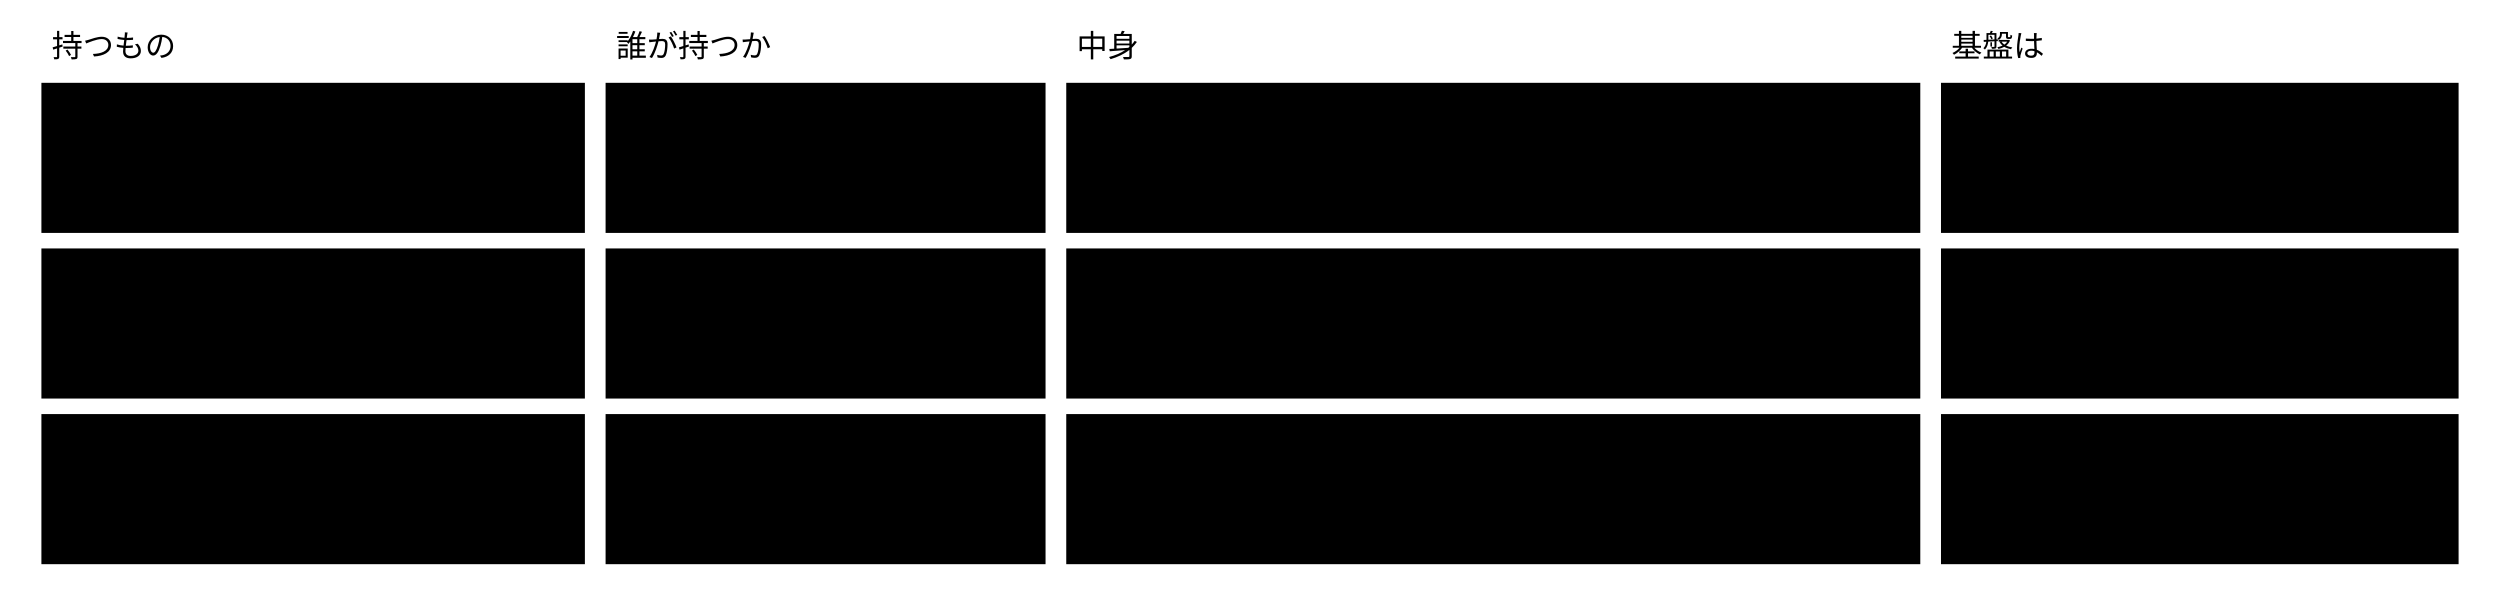
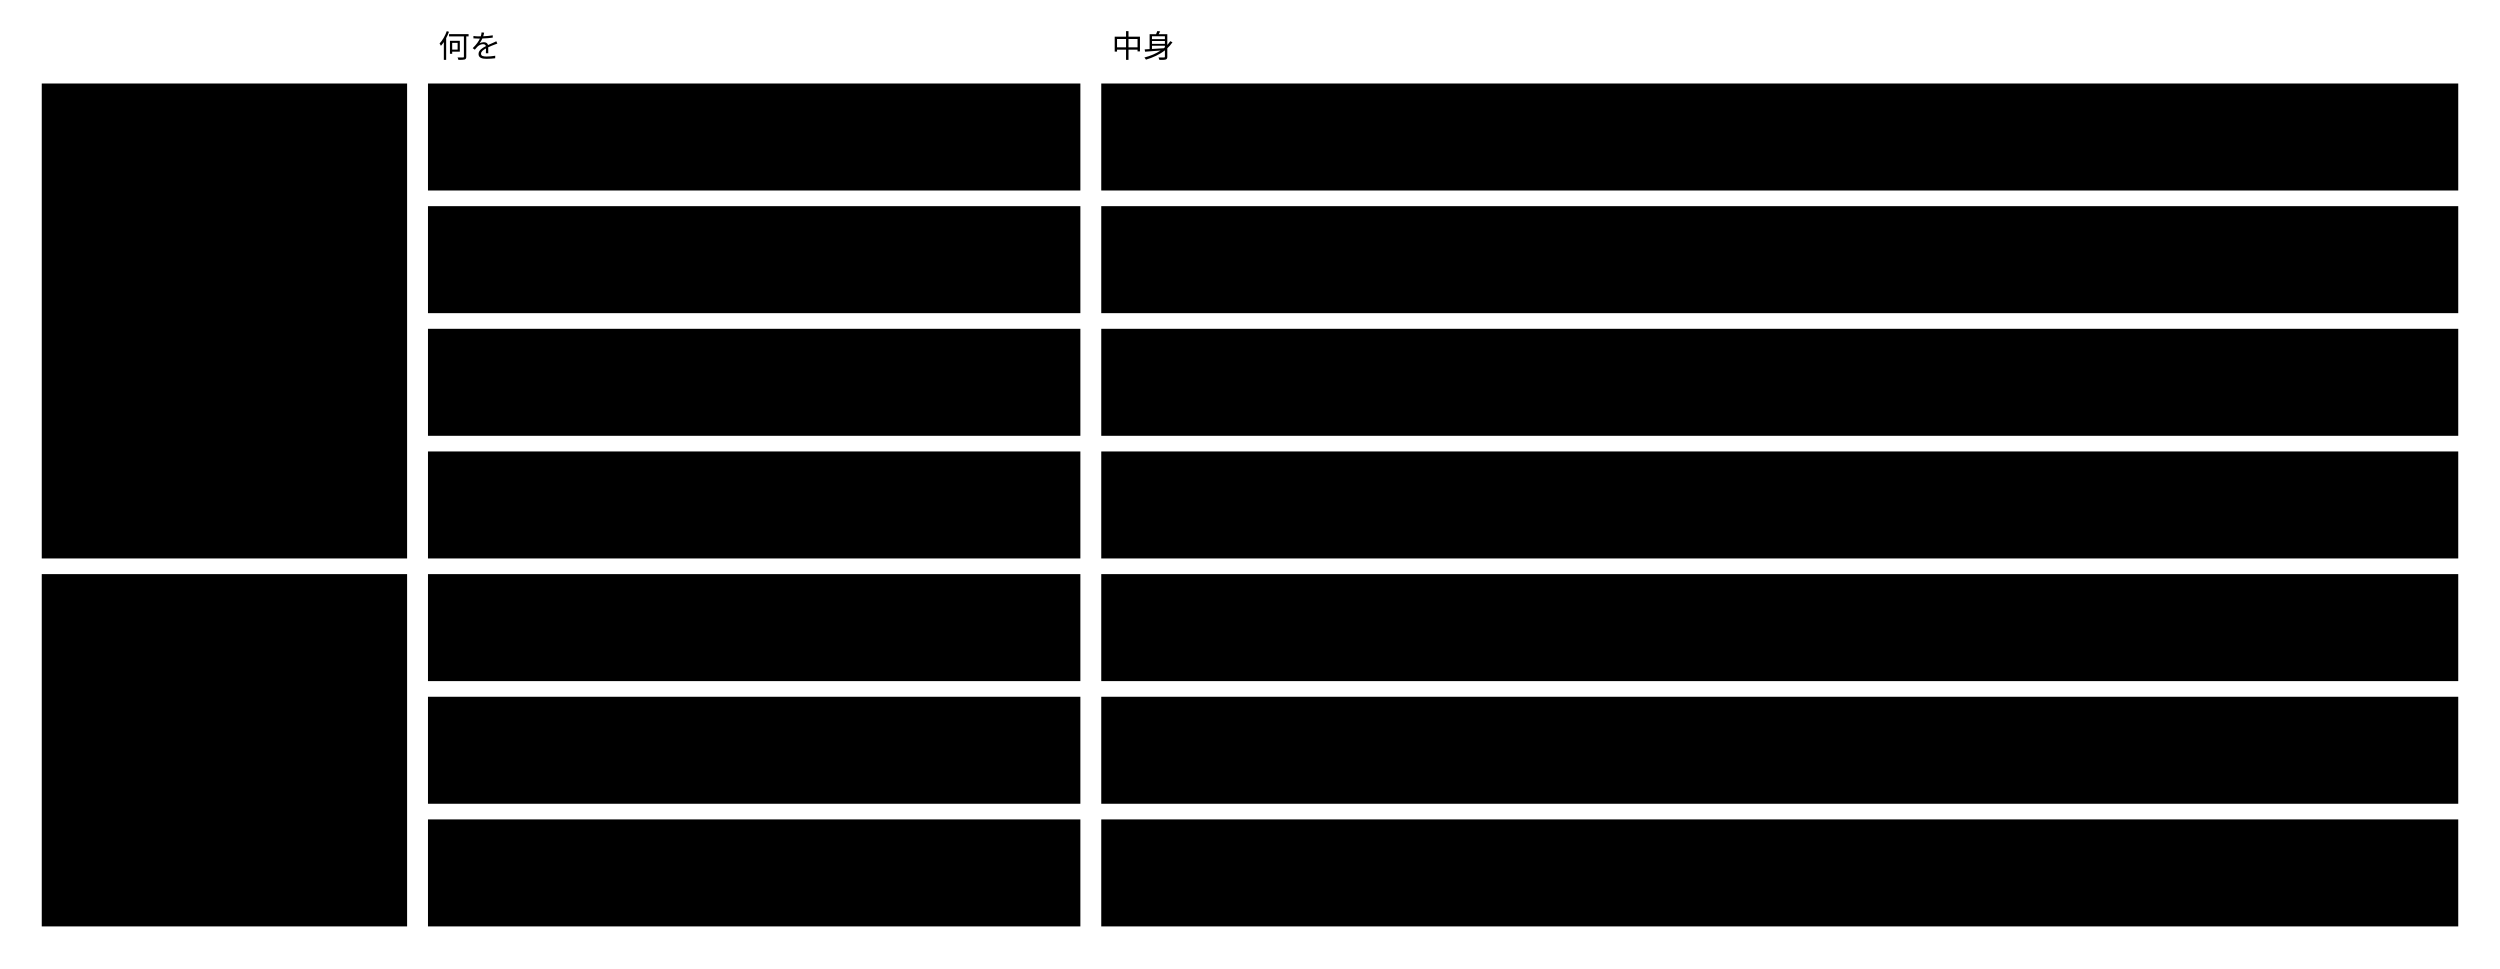
- <svg viewBox="0 0 966 234" style="min-width:900px" role="img" aria-label="役割の分け方：身元はホスティング、役割は契約、照合は CI">
-   <text class="note" x="20" y="22">持つもの</text>
-   <text class="note" x="238" y="22">誰が持つか</text>
-   <text class="note" x="416" y="22">中身</text>
-   <text class="note" x="754" y="22">基盤は</text>
-   <rect class="box focus" x="16" y="32" width="210" height="58" />
-   <text class="title" x="26" y="57">身元（誰か）</text>
-   <rect class="box focus" x="16" y="96" width="210" height="58" />
-   <text class="title" x="26" y="121">役割（誰が何をしてよいか）</text>
-   <rect class="box focus" x="16" y="160" width="210" height="58" />
-   <text class="title" x="26" y="185">照合（その2つが合っているか）</text>
-   <rect class="box" x="234" y="32" width="170" height="58" />
-   <text class="label" x="244" y="57">Git のホスティング</text>
-   <rect class="box" x="412" y="32" width="330" height="58" />
-   <text class="label" x="422" y="57">PR の作者が依頼した人、レビューで承認した人が承</text>
-   <text class="label" x="422" y="74">認 ・ 判断した人</text>
-   <rect class="box" x="750" y="32" width="200" height="58" />
-   <text class="label" x="760" y="57">持たない。名前を受け取るだけ</text>
-   <rect class="box" x="234" y="96" width="170" height="58" />
-   <text class="label" x="244" y="121">基盤の契約（policy）</text>
-   <rect class="box" x="412" y="96" width="330" height="58" />
-   <text class="label" x="422" y="121">承認者 ・ rule ごとの判断の担当 ・ 代わり ・</text>
-   <text class="label" x="422" y="138">期限</text>
-   <rect class="box" x="750" y="96" width="200" height="58" />
-   <text class="label" x="760" y="121">持つ。最後に承認した版の名簿</text>
-   <text class="label" x="760" y="138">が効く</text>
-   <rect class="box" x="234" y="160" width="170" height="58" />
-   <text class="label" x="244" y="185">CI の必須チェック</text>
-   <rect class="box" x="412" y="160" width="330" height="58" />
-   <text class="label" x="422" y="185">効く記録を書く ・ レビューを判断の記録にする ・</text>
-   <text class="label" x="422" y="202"> 併合の前の検査</text>
-   <rect class="box" x="750" y="160" width="200" height="58" />
-   <text class="label" x="760" y="185">検査の決まりを持つ</text>
+ <svg viewBox="0 0 958 371" style="min-width:900px" role="img" aria-label="基盤がすることと、しないこと">
+   <text class="note" x="20" y="22" />
+   <text class="note" x="168" y="22">何を</text>
+   <text class="note" x="426" y="22">中身</text>
+   <rect class="box focus" x="16" y="32" width="140" height="182" />
+   <text class="title" x="26" y="57">基盤がする</text>
+   <rect class="box focus" x="16" y="220" width="140" height="135" />
+   <text class="title" x="26" y="245">基盤がしない</text>
+   <rect class="box" x="164" y="32" width="250" height="41" />
+   <text class="label" x="174" y="57">意味の検証</text>
+   <rect class="box" x="422" y="32" width="520" height="41" />
+   <text class="label" x="432" y="57">どのブランチでも CI で同じ検証をする</text>
+   <rect class="box" x="164" y="79" width="250" height="41" />
+   <text class="label" x="174" y="104">取り込んだ中身の検証し直し</text>
+   <rect class="box" x="422" y="79" width="520" height="41" />
+   <text class="label" x="432" y="104">中身が変わった rule だけを検証し直す</text>
+   <rect class="box" x="164" y="126" width="250" height="41" />
+   <text class="label" x="174" y="151">PR に出すもの</text>
+   <rect class="box" x="422" y="126" width="520" height="41" />
+   <text class="label" x="432" y="151">差分 ・ 理由 ・ 検証の結果 ・ 人が見るもの</text>
+   <rect class="box" x="164" y="173" width="250" height="41" />
+   <text class="label" x="174" y="198">確かめたことの結び付け</text>
+   <rect class="box" x="422" y="173" width="520" height="41" />
+   <text class="label" x="432" y="198">人が PR で確かめたことを、そのときの中身のハッシュに結び付ける</text>
+   <rect class="box" x="164" y="220" width="250" height="41" />
+   <text class="label" x="174" y="245">誰が承認 ・ 確かめるか</text>
+   <rect class="box" x="422" y="220" width="520" height="41" />
+   <text class="label" x="432" y="245">チームのやり方とホスティング（CODEOWNERS ・ レビューの設定）に任せる</text>
+   <rect class="box" x="164" y="267" width="250" height="41" />
+   <text class="label" x="174" y="292">担当 ・ 代わり ・ 期限 ・ 受信箱</text>
+   <rect class="box" x="422" y="267" width="520" height="41" />
+   <text class="label" x="432" y="292">PR のレビュー依頼と通知に任せる</text>
+   <rect class="box" x="164" y="314" width="250" height="41" />
+   <text class="label" x="174" y="339">ファイルの併合</text>
+   <rect class="box" x="422" y="314" width="520" height="41" />
+   <text class="label" x="432" y="339">Git に任せる。基盤は併合したあとの中身を検証する</text>
</svg>
